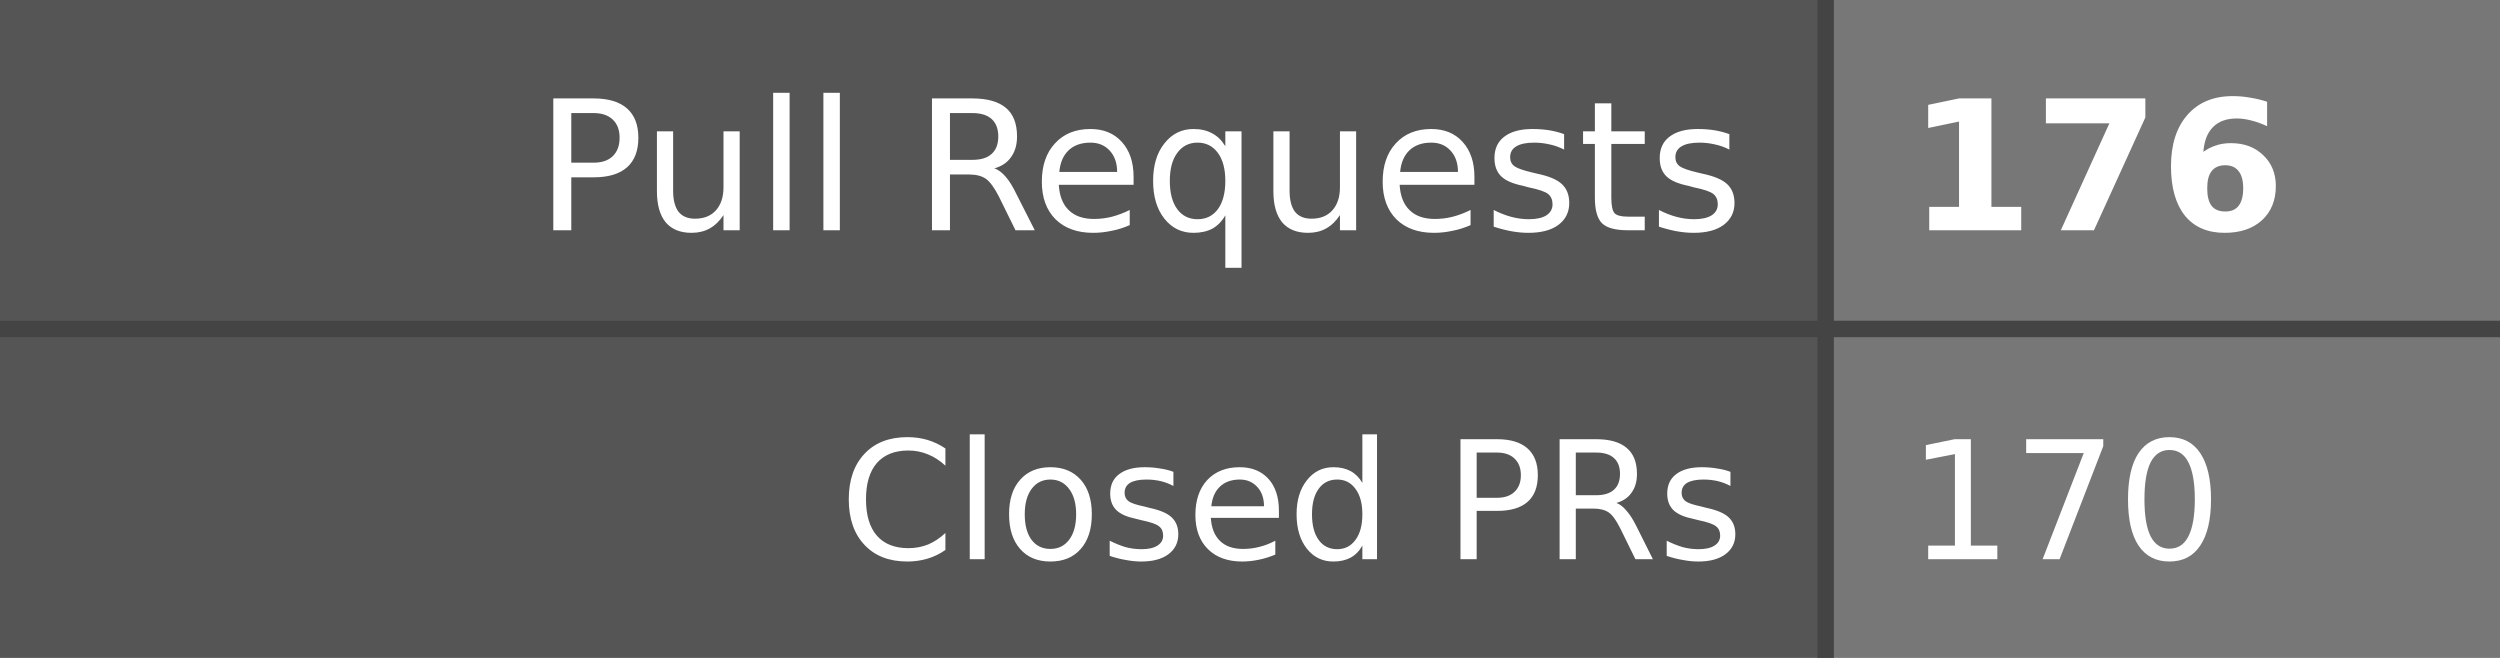
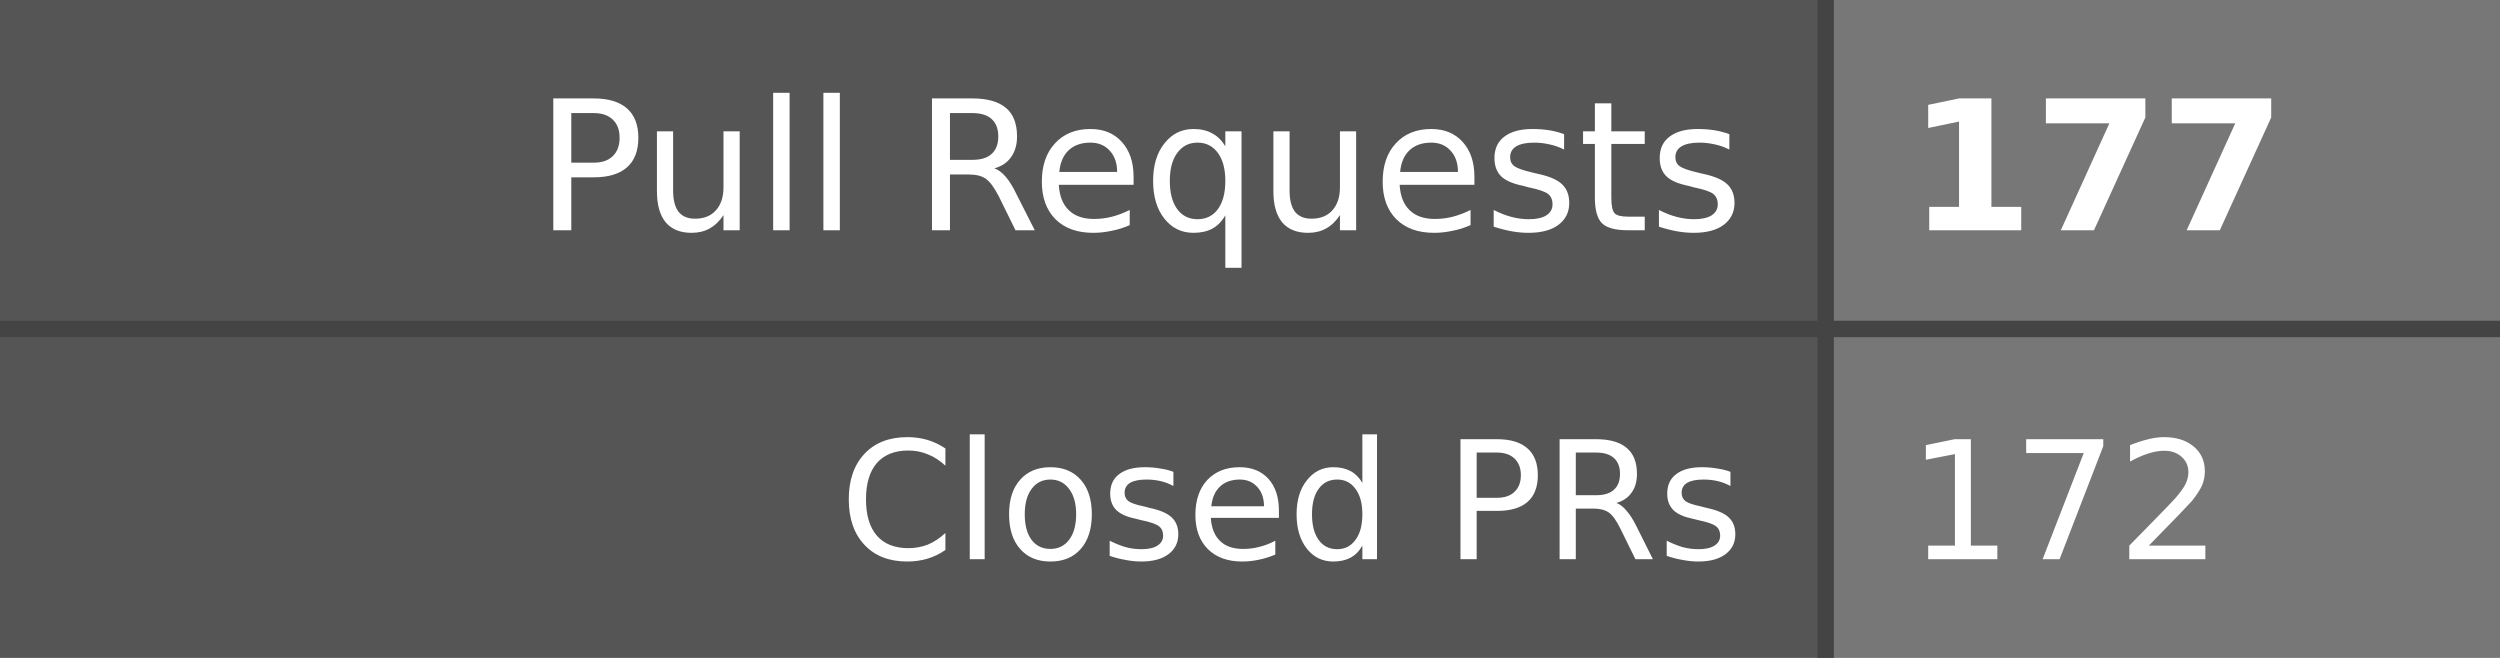
- <svg xmlns="http://www.w3.org/2000/svg" width="152" height="40" role="img" aria-label="Pull Requests: 176, Closed PRs: 170">
+ <svg xmlns="http://www.w3.org/2000/svg" width="152" height="40" role="img" aria-label="Pull Requests: 177, Closed PRs: 172">
  <style>
    .label-bg { fill: #555; }
    .value-bg { fill: #777; }
    .label-text { fill: #fff; }
    .value-text { fill: #fff; }
    .divider { stroke: #444; }
    
    @media (prefers-color-scheme: dark) {
      .label-bg { fill: #2d333b; }
      .value-bg { fill: #444c56; }
      .label-text { fill: #adbac7; }
      .value-text { fill: #cdd9e5; }
      .divider { stroke: #545d68; }
    }
    
    @media (prefers-color-scheme: light) {
      .label-bg { fill: #e1e4e8; }
      .value-bg { fill: #fafbfc; }
      .label-text { fill: #24292e; }
      .value-text { fill: #24292e; }
      .divider { stroke: #d1d5da; }
    }
  </style>
  <rect class="label-bg" width="111" height="20" x="0" y="0" />
  <rect class="value-bg" width="41" height="20" x="111" y="0" />
  <rect class="label-bg" width="111" height="20" x="0" y="20" />
  <rect class="value-bg" width="41" height="20" x="111" y="20" />
  <line class="divider" x1="0" y1="20" x2="152" y2="20" stroke-width="1" />
  <line class="divider" x1="111" y1="0" x2="111" y2="40" stroke-width="1" />
  <g font-family="Verdana,Geneva,DejaVu Sans,sans-serif" text-rendering="geometricPrecision" font-size="11">
    <text class="label-text" x="106" y="14" text-anchor="end">Pull Requests</text>
-     <text class="value-text" x="116" y="14" text-anchor="start" font-weight="bold">176</text>
+     <text class="value-text" x="116" y="14" text-anchor="start" font-weight="bold">177</text>
    <text class="label-text" x="106" y="34" text-anchor="end" font-size="10">Closed PRs</text>
-     <text class="value-text" x="116" y="34" text-anchor="start" font-size="10">170</text>
+     <text class="value-text" x="116" y="34" text-anchor="start" font-size="10">172</text>
  </g>
</svg>
